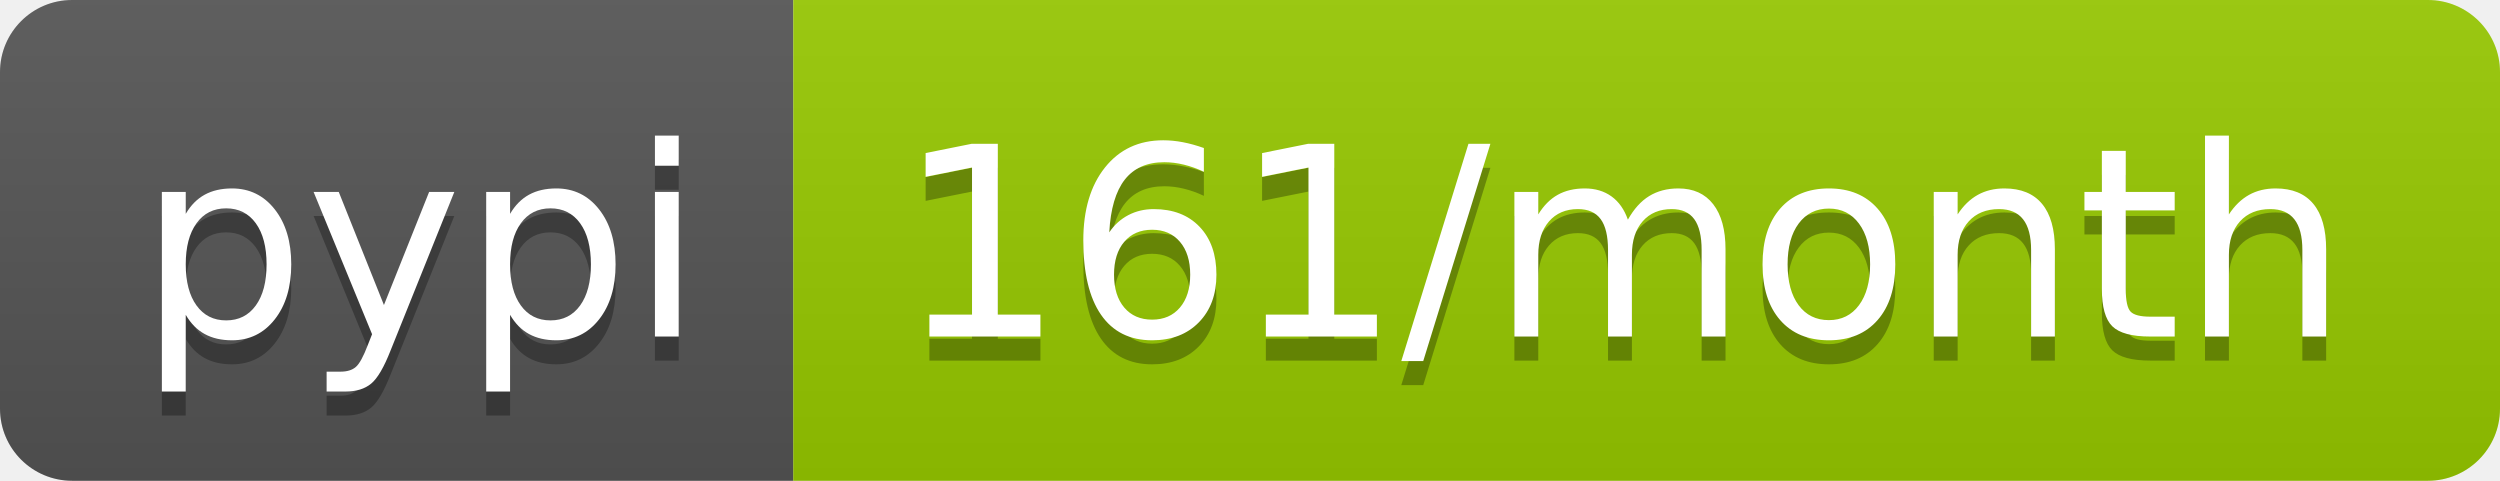
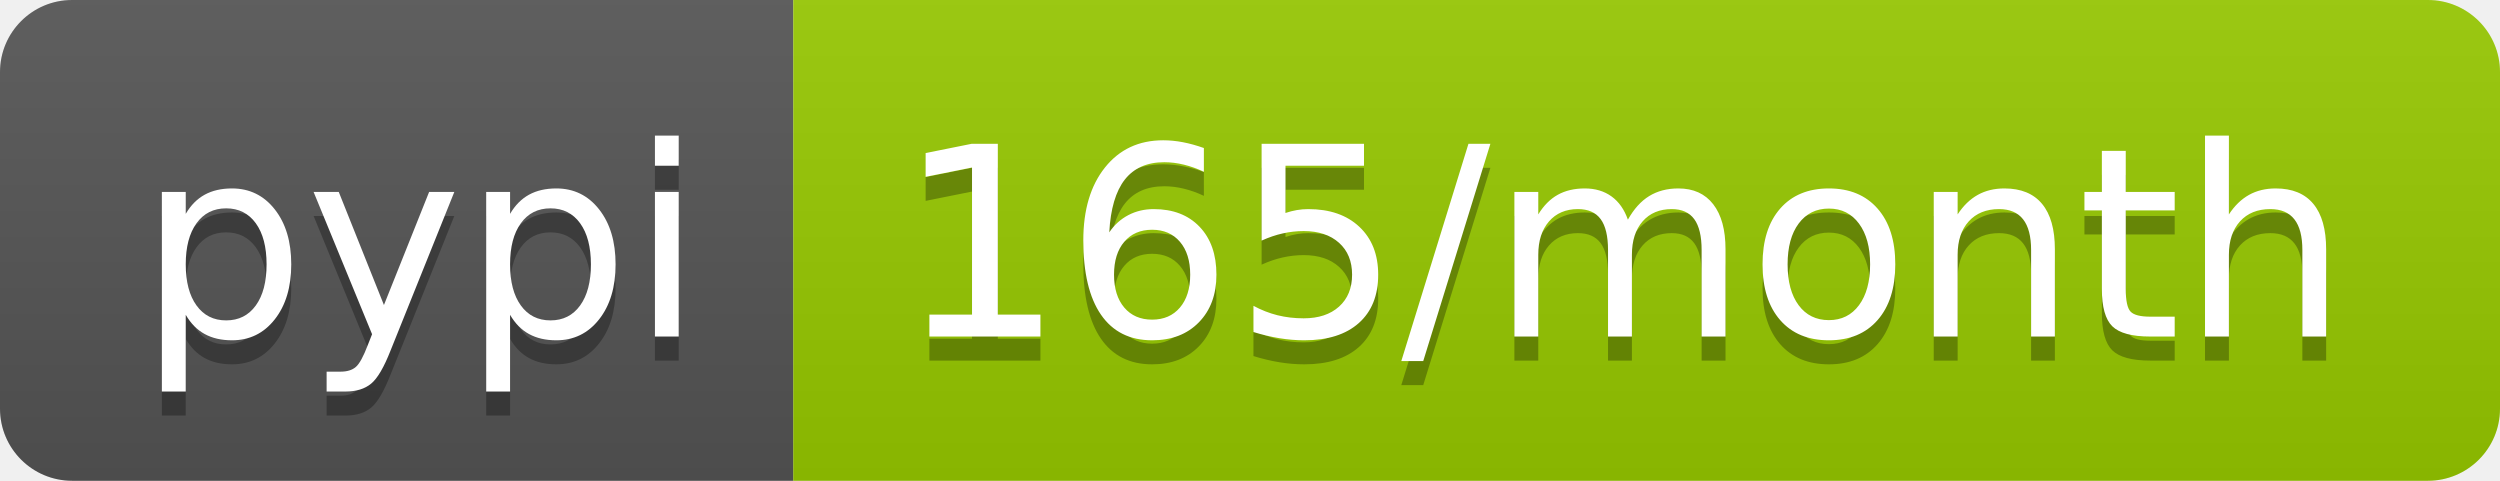
<svg xmlns="http://www.w3.org/2000/svg" width="104" height="20">
  <linearGradient id="b" x2="0" y2="100%">
    <stop offset="0" stop-color="#bbb" stop-opacity=".1" />
    <stop offset="1" stop-opacity=".1" />
  </linearGradient>
  <clipPath id="a">
    <rect width="104" height="20" rx="3" fill="#fff" />
  </clipPath>
  <g clip-path="url(#a)">
    <path fill="#555" d="M0 0h33v20H0z" />
    <path fill="#97ca00" d="M33 0h71v20H33z" />
    <path fill="url(#b)" d="M0 0h104v20H0z" />
  </g>
  <g fill="#fff" text-anchor="middle" font-family="DejaVu Sans,Verdana,Geneva,sans-serif" font-size="110">
    <text x="175" y="150" fill="#010101" fill-opacity=".3" transform="scale(.1)" textLength="230">pypi</text>
    <text x="175" y="140" transform="scale(.1)" textLength="230">pypi</text>
-     <text x="675" y="150" fill="#010101" fill-opacity=".3" transform="scale(.1)" textLength="610">161/month</text>
-     <text x="675" y="140" transform="scale(.1)" textLength="610">161/month</text>
+     <text x="675" y="150" fill="#010101" fill-opacity=".3" transform="scale(.1)" textLength="610">165/month</text>
+     <text x="675" y="140" transform="scale(.1)" textLength="610">165/month</text>
  </g>
</svg>
